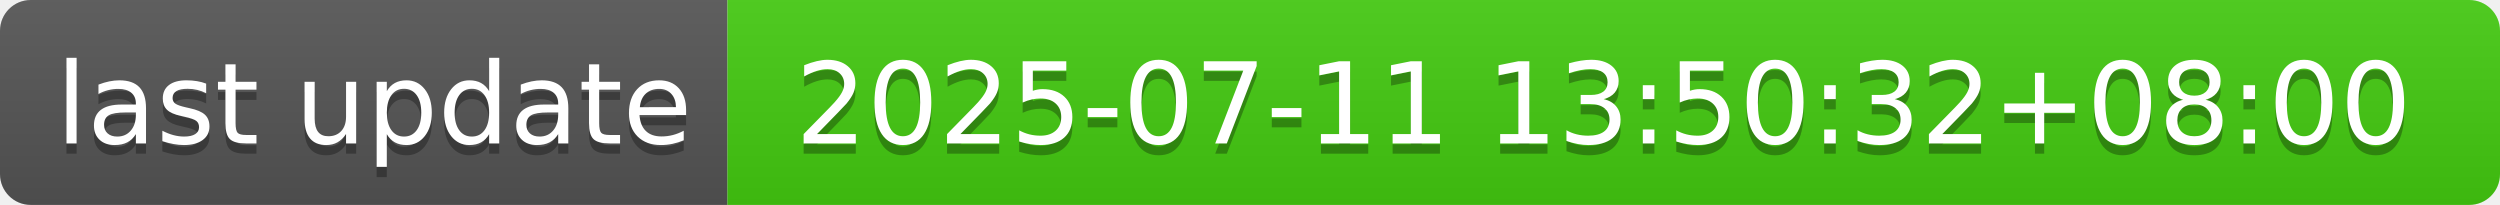
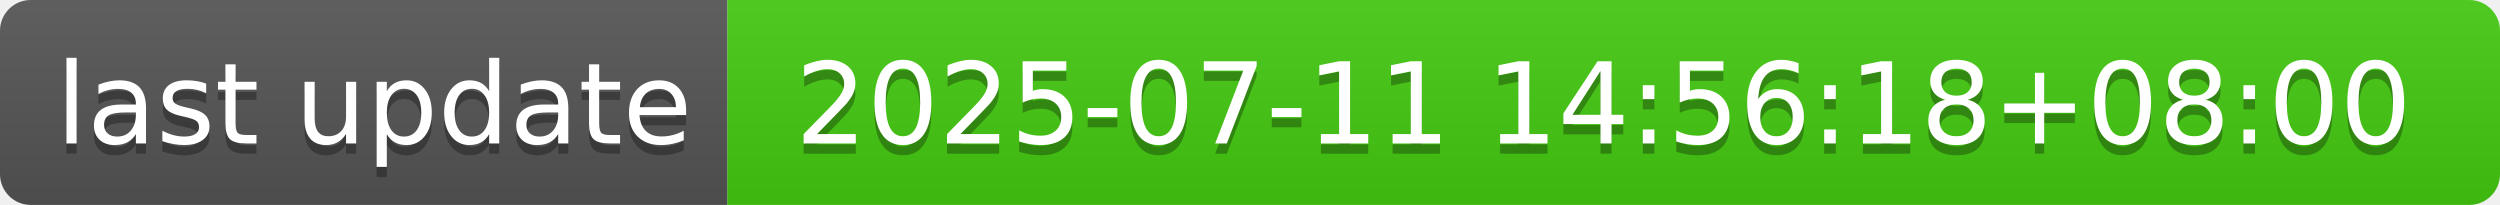
- <svg xmlns="http://www.w3.org/2000/svg" width="244" height="20" role="img" aria-label="last update: 2025-07-11 13:50:32+08:00">
+ <svg xmlns="http://www.w3.org/2000/svg" width="244" height="20" role="img" aria-label="last update: 2025-07-11 14:56:18+08:00">
  <linearGradient id="s" x2="0" y2="100%">
    <stop offset="0" stop-color="#bbb" stop-opacity=".1" />
    <stop offset="1" stop-opacity=".1" />
  </linearGradient>
  <clipPath id="r">
    <rect width="244" height="20" rx="3" fill="#fff" />
  </clipPath>
  <g clip-path="url(#r)">
    <rect width="71" height="20" fill="#555" />
    <rect x="71" width="173" height="20" fill="#4c1" />
    <rect width="244" height="20" fill="url(#s)" />
  </g>
  <g fill="#fff" text-anchor="middle" font-family="Verdana,Geneva,DejaVu Sans,sans-serif" text-rendering="geometricPrecision" font-size="110">
    <text aria-hidden="true" x="365" y="150" fill="#010101" fill-opacity=".3" transform="scale(.1)" textLength="610">last update</text>
    <text x="365" y="140" transform="scale(.1)" fill="#fff" textLength="610">last update</text>
-     <text aria-hidden="true" x="1565" y="150" fill="#010101" fill-opacity=".3" transform="scale(.1)" textLength="1630">2025-07-11 13:50:32+08:00</text>
-     <text x="1565" y="140" transform="scale(.1)" fill="#fff" textLength="1630">2025-07-11 13:50:32+08:00</text>
+     <text aria-hidden="true" x="1565" y="150" fill="#010101" fill-opacity=".3" transform="scale(.1)" textLength="1630">2025-07-11 14:56:18+08:00</text>
+     <text x="1565" y="140" transform="scale(.1)" fill="#fff" textLength="1630">2025-07-11 14:56:18+08:00</text>
  </g>
</svg>
